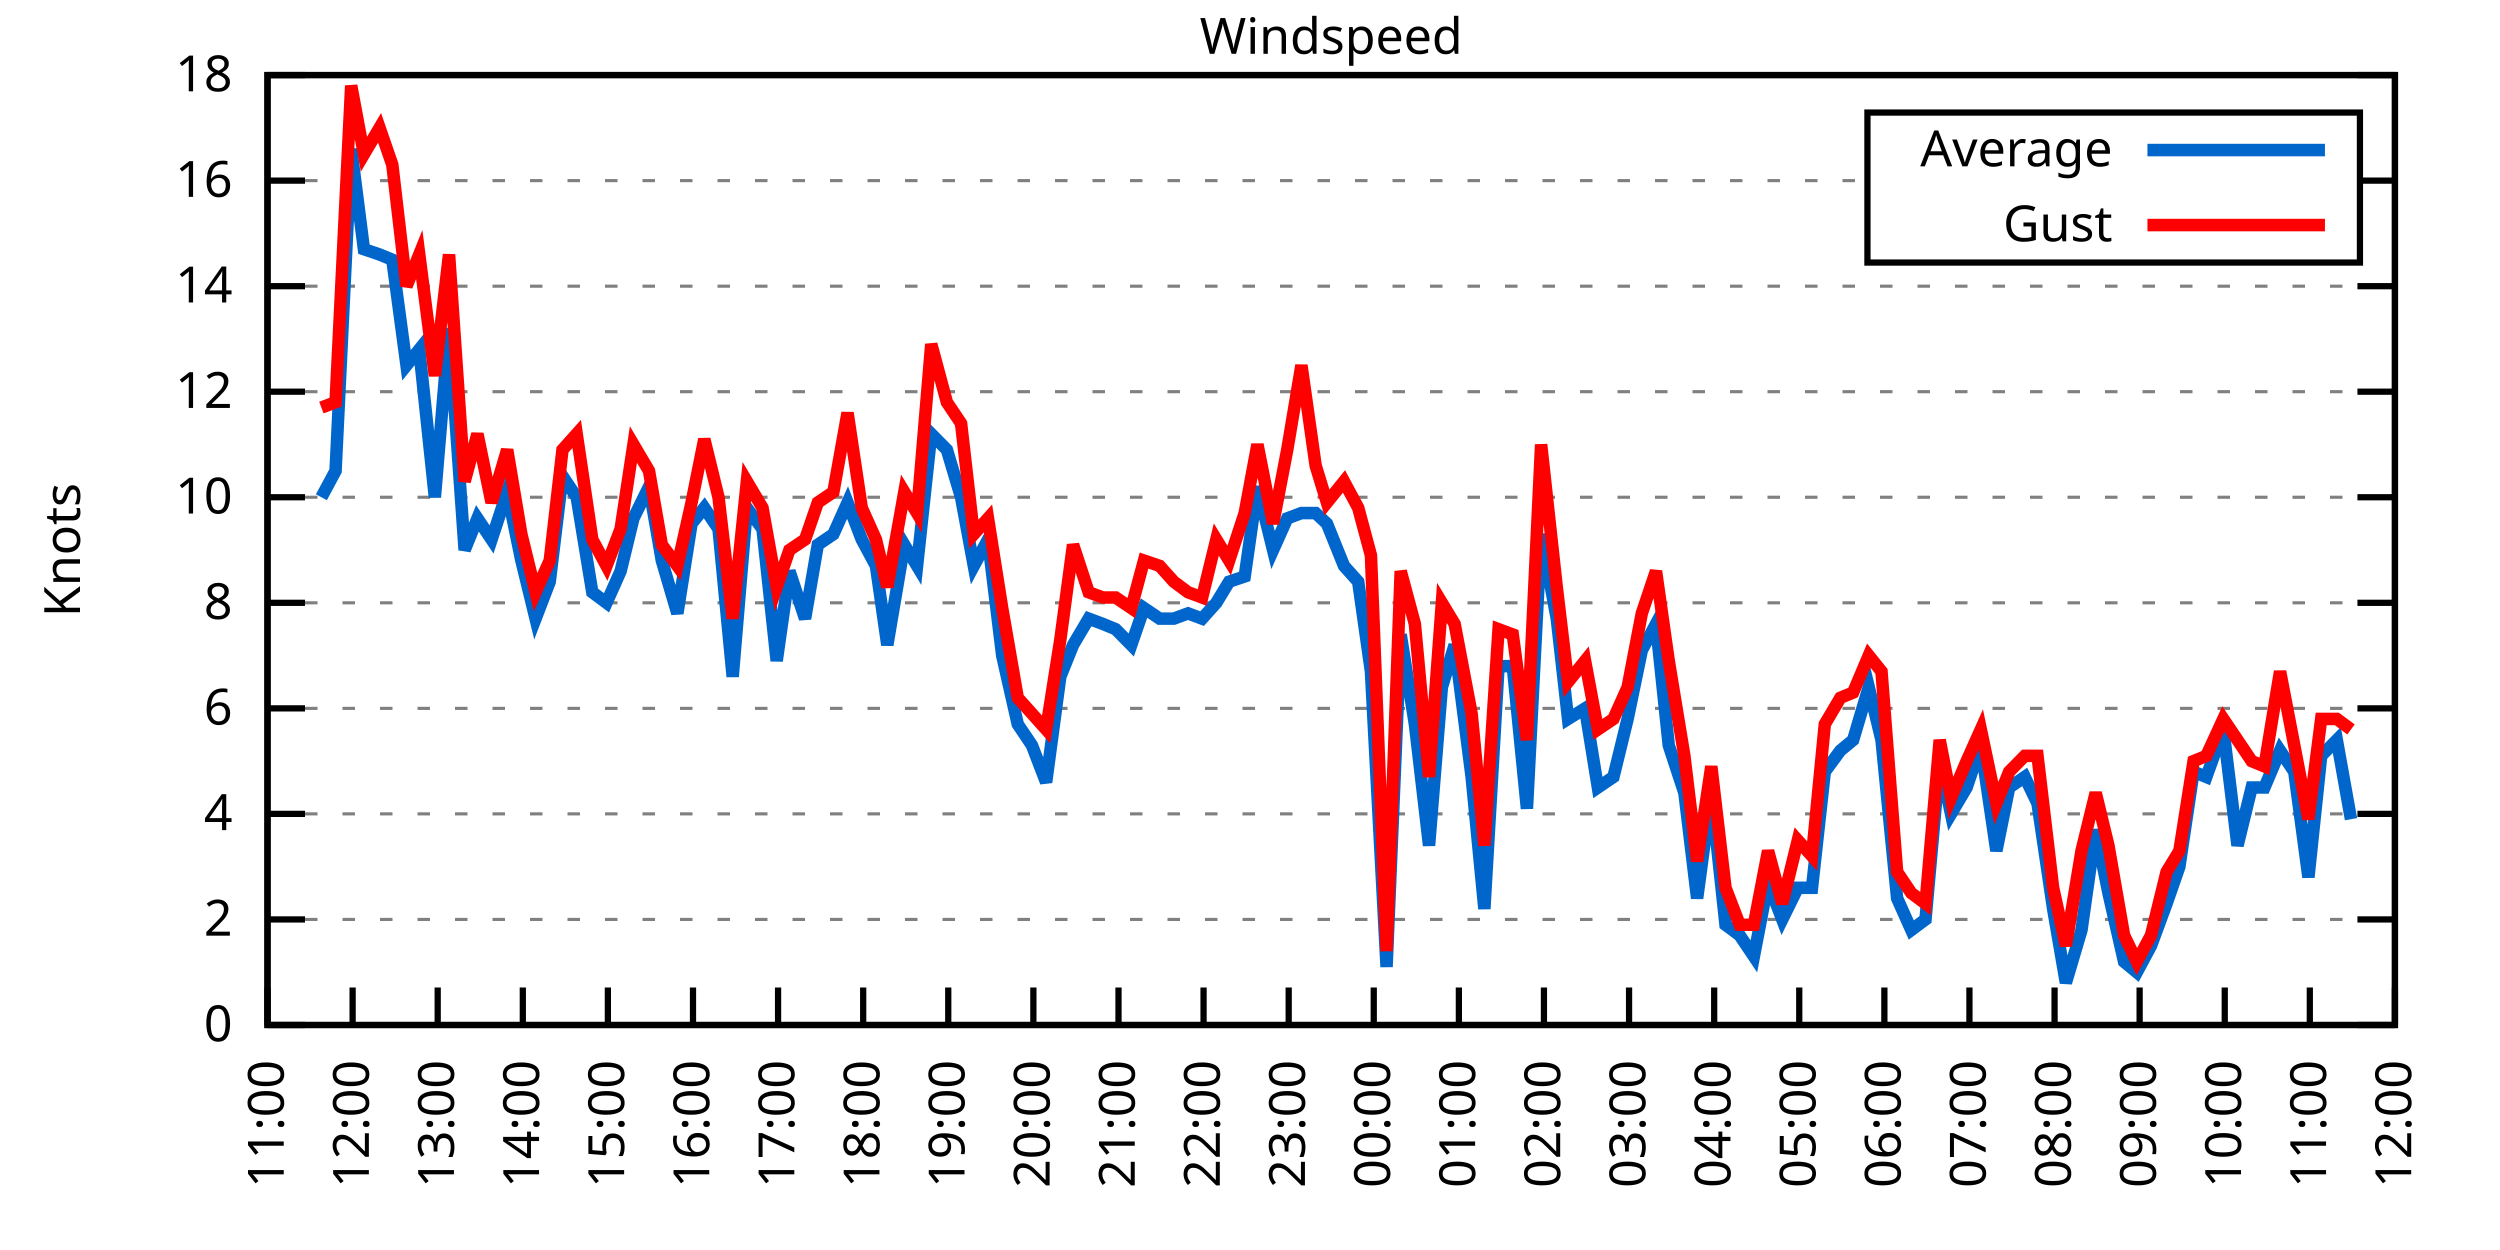
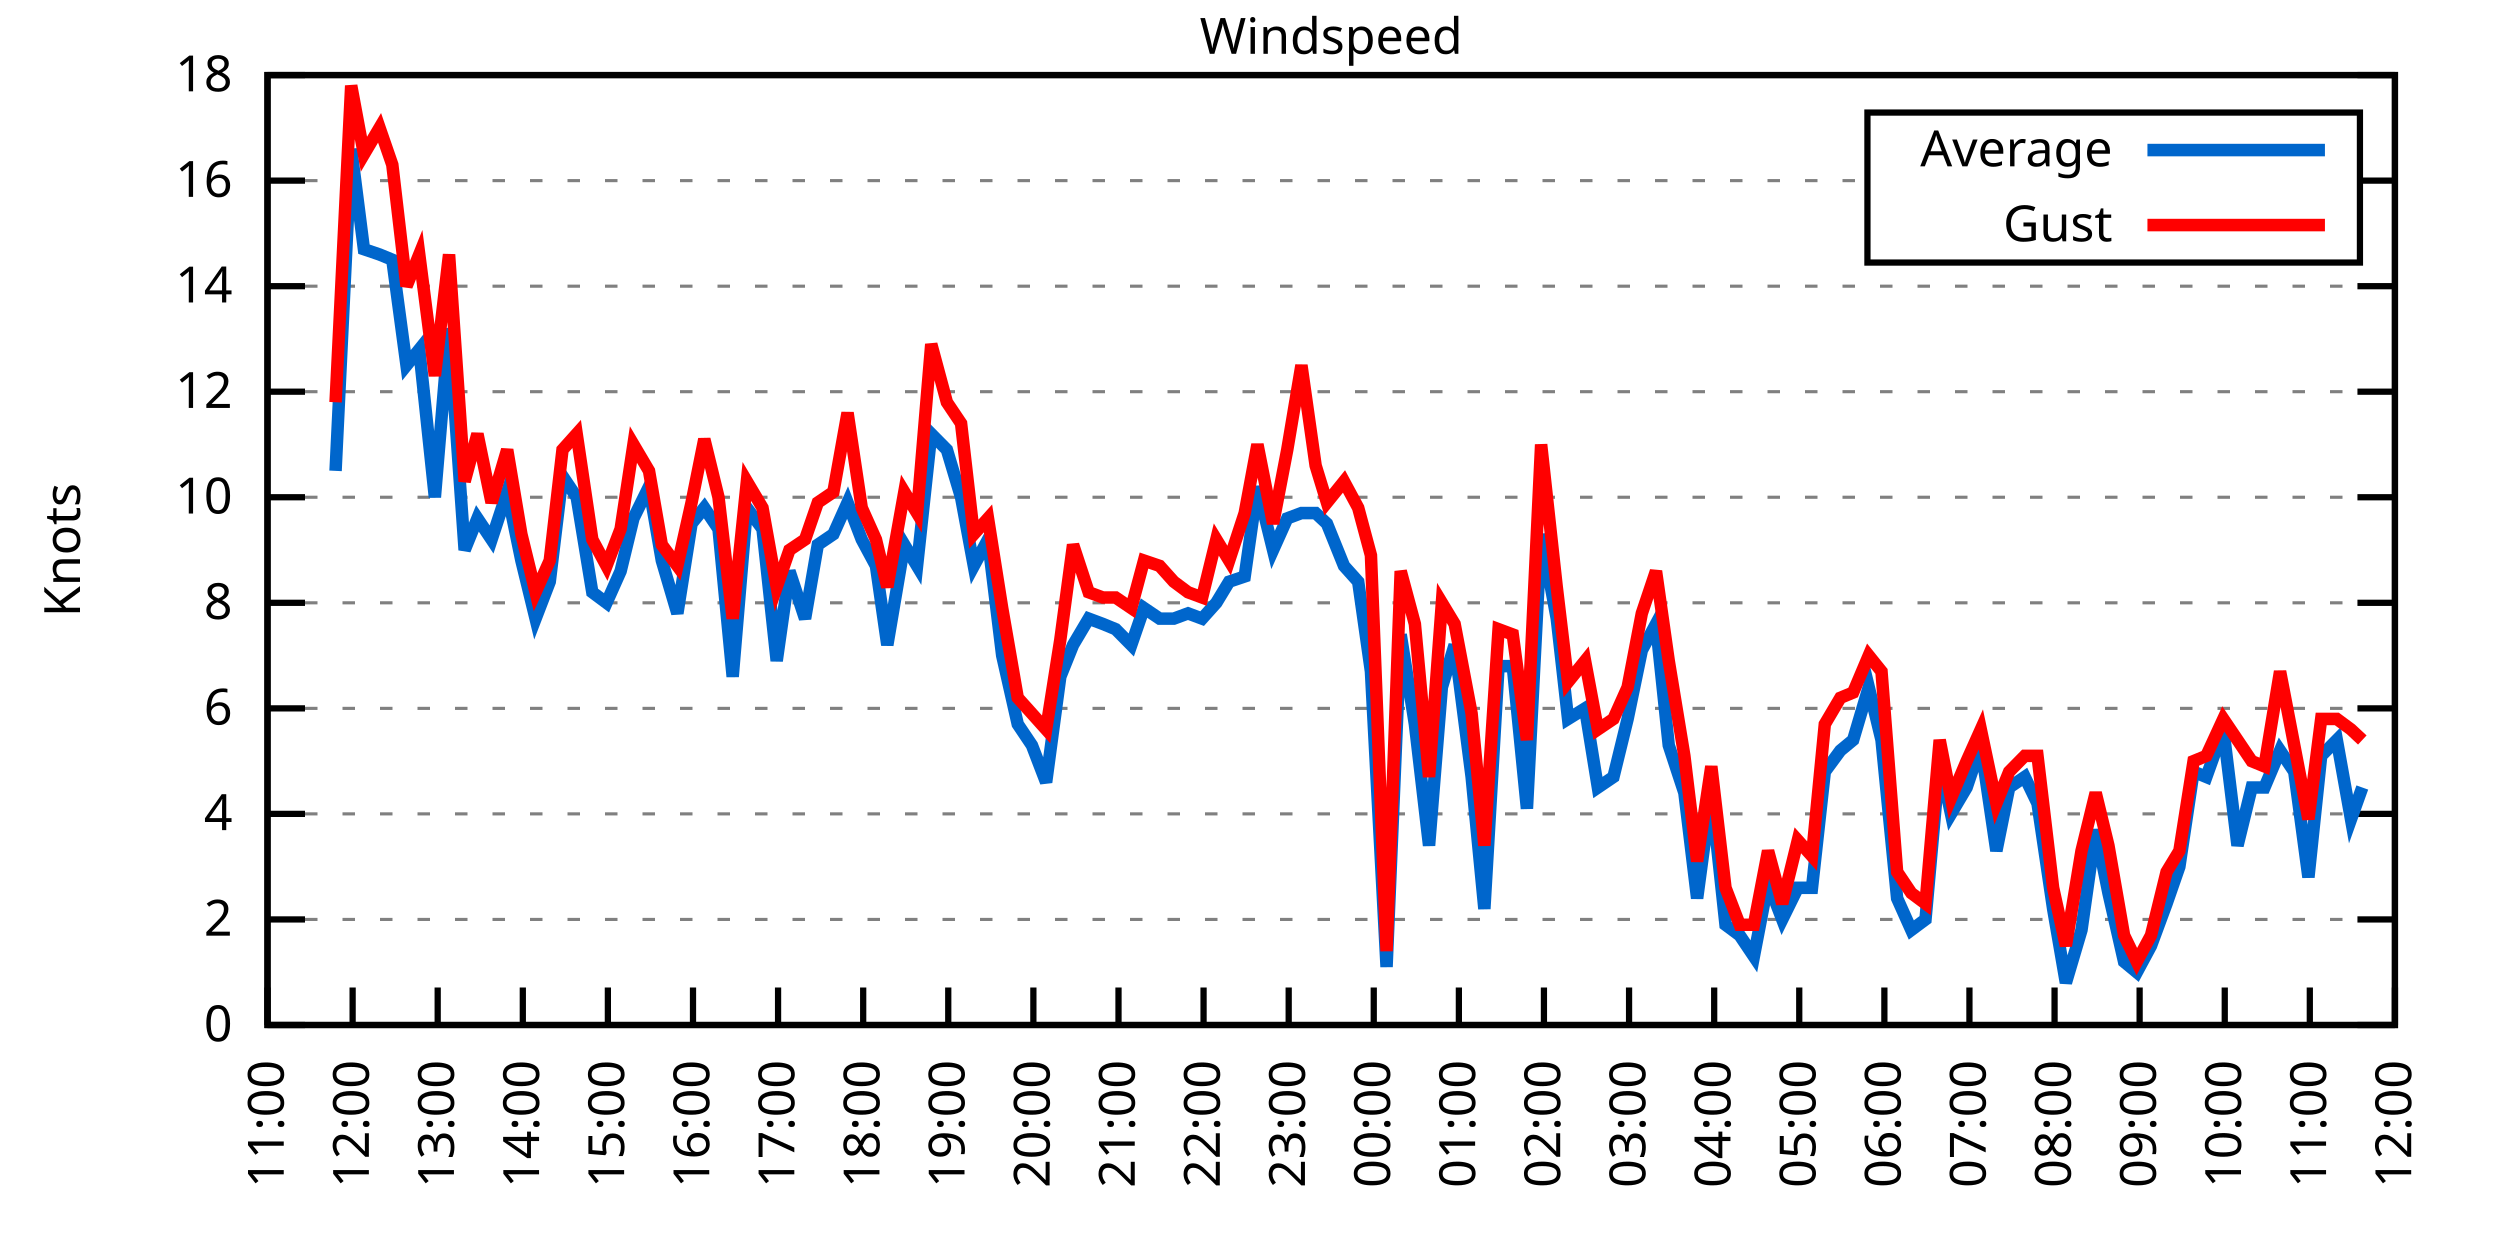
<svg xmlns="http://www.w3.org/2000/svg" xmlns:xlink="http://www.w3.org/1999/xlink" width="400" height="200" viewBox="0 0 400 200">
  <g id="gnuplot_canvas">
    <rect x="0" y="0" width="400" height="200" fill="none" />
    <defs>
      <circle id="gpDot" r="0.5" stroke-width="0.5" stroke="currentColor" />
      <path id="gpPt0" stroke-width="0.333" stroke="currentColor" d="M-1,0 h2 M0,-1 v2" />
      <path id="gpPt1" stroke-width="0.333" stroke="currentColor" d="M-1,-1 L1,1 M1,-1 L-1,1" />
      <path id="gpPt2" stroke-width="0.333" stroke="currentColor" d="M-1,0 L1,0 M0,-1 L0,1 M-1,-1 L1,1 M-1,1 L1,-1" />
      <rect id="gpPt3" stroke-width="0.333" stroke="currentColor" x="-1" y="-1" width="2" height="2" />
      <rect id="gpPt4" stroke-width="0.333" stroke="currentColor" fill="currentColor" x="-1" y="-1" width="2" height="2" />
      <circle id="gpPt5" stroke-width="0.333" stroke="currentColor" cx="0" cy="0" r="1" />
      <use xlink:href="#gpPt5" id="gpPt6" fill="currentColor" stroke="none" />
      <path id="gpPt7" stroke-width="0.333" stroke="currentColor" d="M0,-1.33 L-1.33,0.67 L1.33,0.67 z" />
      <use xlink:href="#gpPt7" id="gpPt8" fill="currentColor" stroke="none" />
      <use xlink:href="#gpPt7" id="gpPt9" stroke="currentColor" transform="rotate(180)" />
      <use xlink:href="#gpPt9" id="gpPt10" fill="currentColor" stroke="none" />
      <use xlink:href="#gpPt3" id="gpPt11" stroke="currentColor" transform="rotate(45)" />
      <use xlink:href="#gpPt11" id="gpPt12" fill="currentColor" stroke="none" />
      <path id="gpPt13" stroke-width="0.333" stroke="currentColor" d="M0,1.330 L1.265,0.411 L0.782,-1.067 L-0.782,-1.076 L-1.265,0.411 z" />
      <use xlink:href="#gpPt13" id="gpPt14" fill="currentColor" stroke="none" />
      <filter id="textbox" filterUnits="objectBoundingBox" x="0" y="0" height="1" width="1">
        <feFlood flood-color="white" flood-opacity="1" result="bgnd" />
        <feComposite in="SourceGraphic" in2="bgnd" operator="atop" />
      </filter>
      <filter id="greybox" filterUnits="objectBoundingBox" x="0" y="0" height="1" width="1">
        <feFlood flood-color="lightgrey" flood-opacity="1" result="grey" />
        <feComposite in="SourceGraphic" in2="grey" operator="atop" />
      </filter>
    </defs>
    <g fill="none" color="white" stroke="currentColor" stroke-width="1.00" stroke-linecap="butt" stroke-linejoin="miter">
</g>
    <g fill="none" color="black" stroke="currentColor" stroke-width="1.00" stroke-linecap="butt" stroke-linejoin="miter">
      <g stroke="none" shape-rendering="crispEdges">
        <polygon fill="rgb(255, 255, 255)" points="42.80,164.00 383.18,164.00 383.18,12.02 42.80,12.02 " />
      </g>
    </g>
    <g fill="none" color="black" stroke="currentColor" stroke-width="1.00" stroke-linecap="butt" stroke-linejoin="miter">
</g>
    <g fill="none" color="black" stroke="black" stroke-width="0.50" stroke-linecap="butt" stroke-linejoin="miter">
</g>
    <g fill="none" color="gray" stroke="currentColor" stroke-width="0.50" stroke-linecap="butt" stroke-linejoin="miter">
      <path stroke="gray" stroke-dasharray="2,4" class="gridline" d="M42.80,164.00 L383.19,164.00  " />
    </g>
    <g fill="none" color="gray" stroke="gray" stroke-width="1.00" stroke-linecap="butt" stroke-linejoin="miter">
</g>
    <g fill="none" color="black" stroke="currentColor" stroke-width="1.00" stroke-linecap="butt" stroke-linejoin="miter">
      <path stroke="black" d="M42.80,164.00 L48.80,164.00 M383.19,164.00 L377.19,164.00  " />
      <g transform="translate(37.20,166.60)" stroke="none" fill="black" font-family="Sans" font-size="8.00" text-anchor="end">
        <text>
          <tspan font-family="Sans"> 0</tspan>
        </text>
      </g>
    </g>
    <g fill="none" color="black" stroke="currentColor" stroke-width="1.00" stroke-linecap="butt" stroke-linejoin="miter">
</g>
    <g fill="none" color="black" stroke="black" stroke-width="0.50" stroke-linecap="butt" stroke-linejoin="miter">
</g>
    <g fill="none" color="gray" stroke="currentColor" stroke-width="0.50" stroke-linecap="butt" stroke-linejoin="miter">
      <path stroke="gray" stroke-dasharray="2,4" class="gridline" d="M42.80,147.11 L383.19,147.11  " />
    </g>
    <g fill="none" color="gray" stroke="gray" stroke-width="1.00" stroke-linecap="butt" stroke-linejoin="miter">
</g>
    <g fill="none" color="black" stroke="currentColor" stroke-width="1.00" stroke-linecap="butt" stroke-linejoin="miter">
      <path stroke="black" d="M42.80,147.11 L48.80,147.11 M383.19,147.11 L377.19,147.11  " />
      <g transform="translate(37.20,149.71)" stroke="none" fill="black" font-family="Sans" font-size="8.00" text-anchor="end">
        <text>
          <tspan font-family="Sans"> 2</tspan>
        </text>
      </g>
    </g>
    <g fill="none" color="black" stroke="currentColor" stroke-width="1.00" stroke-linecap="butt" stroke-linejoin="miter">
</g>
    <g fill="none" color="black" stroke="black" stroke-width="0.50" stroke-linecap="butt" stroke-linejoin="miter">
</g>
    <g fill="none" color="gray" stroke="currentColor" stroke-width="0.50" stroke-linecap="butt" stroke-linejoin="miter">
      <path stroke="gray" stroke-dasharray="2,4" class="gridline" d="M42.80,130.22 L383.19,130.22  " />
    </g>
    <g fill="none" color="gray" stroke="gray" stroke-width="1.00" stroke-linecap="butt" stroke-linejoin="miter">
</g>
    <g fill="none" color="black" stroke="currentColor" stroke-width="1.00" stroke-linecap="butt" stroke-linejoin="miter">
      <path stroke="black" d="M42.80,130.22 L48.80,130.22 M383.19,130.22 L377.19,130.22  " />
      <g transform="translate(37.20,132.82)" stroke="none" fill="black" font-family="Sans" font-size="8.00" text-anchor="end">
        <text>
          <tspan font-family="Sans"> 4</tspan>
        </text>
      </g>
    </g>
    <g fill="none" color="black" stroke="currentColor" stroke-width="1.00" stroke-linecap="butt" stroke-linejoin="miter">
</g>
    <g fill="none" color="black" stroke="black" stroke-width="0.50" stroke-linecap="butt" stroke-linejoin="miter">
</g>
    <g fill="none" color="gray" stroke="currentColor" stroke-width="0.50" stroke-linecap="butt" stroke-linejoin="miter">
      <path stroke="gray" stroke-dasharray="2,4" class="gridline" d="M42.80,113.34 L383.19,113.34  " />
    </g>
    <g fill="none" color="gray" stroke="gray" stroke-width="1.00" stroke-linecap="butt" stroke-linejoin="miter">
</g>
    <g fill="none" color="black" stroke="currentColor" stroke-width="1.00" stroke-linecap="butt" stroke-linejoin="miter">
      <path stroke="black" d="M42.80,113.34 L48.80,113.34 M383.19,113.34 L377.19,113.34  " />
      <g transform="translate(37.20,115.94)" stroke="none" fill="black" font-family="Sans" font-size="8.00" text-anchor="end">
        <text>
          <tspan font-family="Sans"> 6</tspan>
        </text>
      </g>
    </g>
    <g fill="none" color="black" stroke="currentColor" stroke-width="1.00" stroke-linecap="butt" stroke-linejoin="miter">
</g>
    <g fill="none" color="black" stroke="black" stroke-width="0.50" stroke-linecap="butt" stroke-linejoin="miter">
</g>
    <g fill="none" color="gray" stroke="currentColor" stroke-width="0.50" stroke-linecap="butt" stroke-linejoin="miter">
      <path stroke="gray" stroke-dasharray="2,4" class="gridline" d="M42.80,96.45 L383.19,96.45  " />
    </g>
    <g fill="none" color="gray" stroke="gray" stroke-width="1.00" stroke-linecap="butt" stroke-linejoin="miter">
</g>
    <g fill="none" color="black" stroke="currentColor" stroke-width="1.00" stroke-linecap="butt" stroke-linejoin="miter">
      <path stroke="black" d="M42.80,96.45 L48.80,96.45 M383.19,96.45 L377.19,96.45  " />
      <g transform="translate(37.20,99.05)" stroke="none" fill="black" font-family="Sans" font-size="8.00" text-anchor="end">
        <text>
          <tspan font-family="Sans"> 8</tspan>
        </text>
      </g>
    </g>
    <g fill="none" color="black" stroke="currentColor" stroke-width="1.00" stroke-linecap="butt" stroke-linejoin="miter">
</g>
    <g fill="none" color="black" stroke="black" stroke-width="0.50" stroke-linecap="butt" stroke-linejoin="miter">
</g>
    <g fill="none" color="gray" stroke="currentColor" stroke-width="0.50" stroke-linecap="butt" stroke-linejoin="miter">
      <path stroke="gray" stroke-dasharray="2,4" class="gridline" d="M42.80,79.56 L383.19,79.56  " />
    </g>
    <g fill="none" color="gray" stroke="gray" stroke-width="1.00" stroke-linecap="butt" stroke-linejoin="miter">
</g>
    <g fill="none" color="black" stroke="currentColor" stroke-width="1.00" stroke-linecap="butt" stroke-linejoin="miter">
      <path stroke="black" d="M42.80,79.56 L48.80,79.56 M383.19,79.56 L377.19,79.56  " />
      <g transform="translate(37.20,82.16)" stroke="none" fill="black" font-family="Sans" font-size="8.00" text-anchor="end">
        <text>
          <tspan font-family="Sans"> 10</tspan>
        </text>
      </g>
    </g>
    <g fill="none" color="black" stroke="currentColor" stroke-width="1.00" stroke-linecap="butt" stroke-linejoin="miter">
</g>
    <g fill="none" color="black" stroke="black" stroke-width="0.50" stroke-linecap="butt" stroke-linejoin="miter">
</g>
    <g fill="none" color="gray" stroke="currentColor" stroke-width="0.50" stroke-linecap="butt" stroke-linejoin="miter">
      <path stroke="gray" stroke-dasharray="2,4" class="gridline" d="M42.80,62.67 L383.19,62.67  " />
    </g>
    <g fill="none" color="gray" stroke="gray" stroke-width="1.00" stroke-linecap="butt" stroke-linejoin="miter">
</g>
    <g fill="none" color="black" stroke="currentColor" stroke-width="1.00" stroke-linecap="butt" stroke-linejoin="miter">
      <path stroke="black" d="M42.80,62.67 L48.80,62.67 M383.19,62.67 L377.19,62.67  " />
      <g transform="translate(37.20,65.27)" stroke="none" fill="black" font-family="Sans" font-size="8.00" text-anchor="end">
        <text>
          <tspan font-family="Sans"> 12</tspan>
        </text>
      </g>
    </g>
    <g fill="none" color="black" stroke="currentColor" stroke-width="1.00" stroke-linecap="butt" stroke-linejoin="miter">
</g>
    <g fill="none" color="black" stroke="black" stroke-width="0.50" stroke-linecap="butt" stroke-linejoin="miter">
</g>
    <g fill="none" color="gray" stroke="currentColor" stroke-width="0.50" stroke-linecap="butt" stroke-linejoin="miter">
      <path stroke="gray" stroke-dasharray="2,4" class="gridline" d="M42.80,45.79 L383.19,45.79  " />
    </g>
    <g fill="none" color="gray" stroke="gray" stroke-width="1.00" stroke-linecap="butt" stroke-linejoin="miter">
</g>
    <g fill="none" color="black" stroke="currentColor" stroke-width="1.00" stroke-linecap="butt" stroke-linejoin="miter">
      <path stroke="black" d="M42.80,45.79 L48.80,45.79 M383.19,45.79 L377.19,45.79  " />
      <g transform="translate(37.20,48.39)" stroke="none" fill="black" font-family="Sans" font-size="8.00" text-anchor="end">
        <text>
          <tspan font-family="Sans"> 14</tspan>
        </text>
      </g>
    </g>
    <g fill="none" color="black" stroke="currentColor" stroke-width="1.00" stroke-linecap="butt" stroke-linejoin="miter">
</g>
    <g fill="none" color="black" stroke="black" stroke-width="0.50" stroke-linecap="butt" stroke-linejoin="miter">
</g>
    <g fill="none" color="gray" stroke="currentColor" stroke-width="0.50" stroke-linecap="butt" stroke-linejoin="miter">
      <path stroke="gray" stroke-dasharray="2,4" class="gridline" d="M42.80,28.90 L298.79,28.90 M377.59,28.90 L383.19,28.90  " />
    </g>
    <g fill="none" color="gray" stroke="gray" stroke-width="1.00" stroke-linecap="butt" stroke-linejoin="miter">
</g>
    <g fill="none" color="black" stroke="currentColor" stroke-width="1.00" stroke-linecap="butt" stroke-linejoin="miter">
      <path stroke="black" d="M42.80,28.90 L48.80,28.90 M383.19,28.90 L377.19,28.90  " />
      <g transform="translate(37.20,31.50)" stroke="none" fill="black" font-family="Sans" font-size="8.00" text-anchor="end">
        <text>
          <tspan font-family="Sans"> 16</tspan>
        </text>
      </g>
    </g>
    <g fill="none" color="black" stroke="currentColor" stroke-width="1.00" stroke-linecap="butt" stroke-linejoin="miter">
</g>
    <g fill="none" color="black" stroke="black" stroke-width="0.50" stroke-linecap="butt" stroke-linejoin="miter">
</g>
    <g fill="none" color="gray" stroke="currentColor" stroke-width="0.50" stroke-linecap="butt" stroke-linejoin="miter">
      <path stroke="gray" stroke-dasharray="2,4" class="gridline" d="M42.80,12.01 L383.19,12.01  " />
    </g>
    <g fill="none" color="gray" stroke="gray" stroke-width="1.00" stroke-linecap="butt" stroke-linejoin="miter">
</g>
    <g fill="none" color="black" stroke="currentColor" stroke-width="1.00" stroke-linecap="butt" stroke-linejoin="miter">
      <path stroke="black" d="M42.80,12.01 L48.80,12.01 M383.19,12.01 L377.19,12.01  " />
      <g transform="translate(37.20,14.61)" stroke="none" fill="black" font-family="Sans" font-size="8.00" text-anchor="end">
        <text>
          <tspan font-family="Sans"> 18</tspan>
        </text>
      </g>
    </g>
    <g fill="none" color="black" stroke="currentColor" stroke-width="1.00" stroke-linecap="butt" stroke-linejoin="miter">
      <path stroke="black" d="M42.80,164.00 L42.80,158.00  " />
      <g transform="translate(45.40,169.60) rotate(270.00)" stroke="none" fill="black" font-family="Sans" font-size="8.00" text-anchor="end">
        <text>
          <tspan font-family="Sans">11:00</tspan>
        </text>
      </g>
    </g>
    <g fill="none" color="black" stroke="currentColor" stroke-width="1.00" stroke-linecap="butt" stroke-linejoin="miter">
      <path stroke="black" d="M56.42,164.00 L56.42,158.00  " />
      <g transform="translate(59.02,169.60) rotate(270.00)" stroke="none" fill="black" font-family="Sans" font-size="8.00" text-anchor="end">
        <text>
          <tspan font-family="Sans">12:00</tspan>
        </text>
      </g>
    </g>
    <g fill="none" color="black" stroke="currentColor" stroke-width="1.00" stroke-linecap="butt" stroke-linejoin="miter">
      <path stroke="black" d="M70.03,164.00 L70.03,158.00  " />
      <g transform="translate(72.63,169.60) rotate(270.00)" stroke="none" fill="black" font-family="Sans" font-size="8.00" text-anchor="end">
        <text>
          <tspan font-family="Sans">13:00</tspan>
        </text>
      </g>
    </g>
    <g fill="none" color="black" stroke="currentColor" stroke-width="1.00" stroke-linecap="butt" stroke-linejoin="miter">
      <path stroke="black" d="M83.65,164.00 L83.65,158.00  " />
      <g transform="translate(86.25,169.60) rotate(270.00)" stroke="none" fill="black" font-family="Sans" font-size="8.00" text-anchor="end">
        <text>
          <tspan font-family="Sans">14:00</tspan>
        </text>
      </g>
    </g>
    <g fill="none" color="black" stroke="currentColor" stroke-width="1.00" stroke-linecap="butt" stroke-linejoin="miter">
      <path stroke="black" d="M97.26,164.00 L97.26,158.00  " />
      <g transform="translate(99.86,169.60) rotate(270.00)" stroke="none" fill="black" font-family="Sans" font-size="8.00" text-anchor="end">
        <text>
          <tspan font-family="Sans">15:00</tspan>
        </text>
      </g>
    </g>
    <g fill="none" color="black" stroke="currentColor" stroke-width="1.00" stroke-linecap="butt" stroke-linejoin="miter">
      <path stroke="black" d="M110.88,164.00 L110.88,158.00  " />
      <g transform="translate(113.48,169.60) rotate(270.00)" stroke="none" fill="black" font-family="Sans" font-size="8.00" text-anchor="end">
        <text>
          <tspan font-family="Sans">16:00</tspan>
        </text>
      </g>
    </g>
    <g fill="none" color="black" stroke="currentColor" stroke-width="1.00" stroke-linecap="butt" stroke-linejoin="miter">
      <path stroke="black" d="M124.49,164.00 L124.49,158.00  " />
      <g transform="translate(127.09,169.60) rotate(270.00)" stroke="none" fill="black" font-family="Sans" font-size="8.00" text-anchor="end">
        <text>
          <tspan font-family="Sans">17:00</tspan>
        </text>
      </g>
    </g>
    <g fill="none" color="black" stroke="currentColor" stroke-width="1.00" stroke-linecap="butt" stroke-linejoin="miter">
      <path stroke="black" d="M138.11,164.00 L138.11,158.00  " />
      <g transform="translate(140.71,169.60) rotate(270.00)" stroke="none" fill="black" font-family="Sans" font-size="8.00" text-anchor="end">
        <text>
          <tspan font-family="Sans">18:00</tspan>
        </text>
      </g>
    </g>
    <g fill="none" color="black" stroke="currentColor" stroke-width="1.00" stroke-linecap="butt" stroke-linejoin="miter">
      <path stroke="black" d="M151.72,164.00 L151.72,158.00  " />
      <g transform="translate(154.32,169.60) rotate(270.00)" stroke="none" fill="black" font-family="Sans" font-size="8.00" text-anchor="end">
        <text>
          <tspan font-family="Sans">19:00</tspan>
        </text>
      </g>
    </g>
    <g fill="none" color="black" stroke="currentColor" stroke-width="1.00" stroke-linecap="butt" stroke-linejoin="miter">
      <path stroke="black" d="M165.34,164.00 L165.34,158.00  " />
      <g transform="translate(167.94,169.60) rotate(270.00)" stroke="none" fill="black" font-family="Sans" font-size="8.00" text-anchor="end">
        <text>
          <tspan font-family="Sans">20:00</tspan>
        </text>
      </g>
    </g>
    <g fill="none" color="black" stroke="currentColor" stroke-width="1.00" stroke-linecap="butt" stroke-linejoin="miter">
      <path stroke="black" d="M178.96,164.00 L178.96,158.00  " />
      <g transform="translate(181.56,169.60) rotate(270.00)" stroke="none" fill="black" font-family="Sans" font-size="8.00" text-anchor="end">
        <text>
          <tspan font-family="Sans">21:00</tspan>
        </text>
      </g>
    </g>
    <g fill="none" color="black" stroke="currentColor" stroke-width="1.00" stroke-linecap="butt" stroke-linejoin="miter">
      <path stroke="black" d="M192.57,164.00 L192.57,158.00  " />
      <g transform="translate(195.17,169.60) rotate(270.00)" stroke="none" fill="black" font-family="Sans" font-size="8.00" text-anchor="end">
        <text>
          <tspan font-family="Sans">22:00</tspan>
        </text>
      </g>
    </g>
    <g fill="none" color="black" stroke="currentColor" stroke-width="1.00" stroke-linecap="butt" stroke-linejoin="miter">
      <path stroke="black" d="M206.19,164.00 L206.19,158.00  " />
      <g transform="translate(208.79,169.60) rotate(270.00)" stroke="none" fill="black" font-family="Sans" font-size="8.00" text-anchor="end">
        <text>
          <tspan font-family="Sans">23:00</tspan>
        </text>
      </g>
    </g>
    <g fill="none" color="black" stroke="currentColor" stroke-width="1.00" stroke-linecap="butt" stroke-linejoin="miter">
      <path stroke="black" d="M219.80,164.00 L219.80,158.00  " />
      <g transform="translate(222.40,169.60) rotate(270.00)" stroke="none" fill="black" font-family="Sans" font-size="8.00" text-anchor="end">
        <text>
          <tspan font-family="Sans">00:00</tspan>
        </text>
      </g>
    </g>
    <g fill="none" color="black" stroke="currentColor" stroke-width="1.00" stroke-linecap="butt" stroke-linejoin="miter">
      <path stroke="black" d="M233.42,164.00 L233.42,158.00  " />
      <g transform="translate(236.02,169.60) rotate(270.00)" stroke="none" fill="black" font-family="Sans" font-size="8.00" text-anchor="end">
        <text>
          <tspan font-family="Sans">01:00</tspan>
        </text>
      </g>
    </g>
    <g fill="none" color="black" stroke="currentColor" stroke-width="1.00" stroke-linecap="butt" stroke-linejoin="miter">
      <path stroke="black" d="M247.03,164.00 L247.03,158.00  " />
      <g transform="translate(249.63,169.60) rotate(270.00)" stroke="none" fill="black" font-family="Sans" font-size="8.00" text-anchor="end">
        <text>
          <tspan font-family="Sans">02:00</tspan>
        </text>
      </g>
    </g>
    <g fill="none" color="black" stroke="currentColor" stroke-width="1.00" stroke-linecap="butt" stroke-linejoin="miter">
      <path stroke="black" d="M260.65,164.00 L260.65,158.00  " />
      <g transform="translate(263.25,169.60) rotate(270.00)" stroke="none" fill="black" font-family="Sans" font-size="8.00" text-anchor="end">
        <text>
          <tspan font-family="Sans">03:00</tspan>
        </text>
      </g>
    </g>
    <g fill="none" color="black" stroke="currentColor" stroke-width="1.00" stroke-linecap="butt" stroke-linejoin="miter">
      <path stroke="black" d="M274.27,164.00 L274.27,158.00  " />
      <g transform="translate(276.87,169.60) rotate(270.00)" stroke="none" fill="black" font-family="Sans" font-size="8.00" text-anchor="end">
        <text>
          <tspan font-family="Sans">04:00</tspan>
        </text>
      </g>
    </g>
    <g fill="none" color="black" stroke="currentColor" stroke-width="1.00" stroke-linecap="butt" stroke-linejoin="miter">
      <path stroke="black" d="M287.88,164.00 L287.88,158.00  " />
      <g transform="translate(290.48,169.60) rotate(270.00)" stroke="none" fill="black" font-family="Sans" font-size="8.00" text-anchor="end">
        <text>
          <tspan font-family="Sans">05:00</tspan>
        </text>
      </g>
    </g>
    <g fill="none" color="black" stroke="currentColor" stroke-width="1.00" stroke-linecap="butt" stroke-linejoin="miter">
      <path stroke="black" d="M301.50,164.00 L301.50,158.00  " />
      <g transform="translate(304.10,169.60) rotate(270.00)" stroke="none" fill="black" font-family="Sans" font-size="8.00" text-anchor="end">
        <text>
          <tspan font-family="Sans">06:00</tspan>
        </text>
      </g>
    </g>
    <g fill="none" color="black" stroke="currentColor" stroke-width="1.00" stroke-linecap="butt" stroke-linejoin="miter">
      <path stroke="black" d="M315.11,164.00 L315.11,158.00  " />
      <g transform="translate(317.71,169.60) rotate(270.00)" stroke="none" fill="black" font-family="Sans" font-size="8.00" text-anchor="end">
        <text>
          <tspan font-family="Sans">07:00</tspan>
        </text>
      </g>
    </g>
    <g fill="none" color="black" stroke="currentColor" stroke-width="1.00" stroke-linecap="butt" stroke-linejoin="miter">
      <path stroke="black" d="M328.73,164.00 L328.73,158.00  " />
      <g transform="translate(331.33,169.60) rotate(270.00)" stroke="none" fill="black" font-family="Sans" font-size="8.00" text-anchor="end">
        <text>
          <tspan font-family="Sans">08:00</tspan>
        </text>
      </g>
    </g>
    <g fill="none" color="black" stroke="currentColor" stroke-width="1.00" stroke-linecap="butt" stroke-linejoin="miter">
      <path stroke="black" d="M342.34,164.00 L342.34,158.00  " />
      <g transform="translate(344.94,169.60) rotate(270.00)" stroke="none" fill="black" font-family="Sans" font-size="8.00" text-anchor="end">
        <text>
          <tspan font-family="Sans">09:00</tspan>
        </text>
      </g>
    </g>
    <g fill="none" color="black" stroke="currentColor" stroke-width="1.00" stroke-linecap="butt" stroke-linejoin="miter">
      <path stroke="black" d="M355.96,164.00 L355.96,158.00  " />
      <g transform="translate(358.56,169.60) rotate(270.00)" stroke="none" fill="black" font-family="Sans" font-size="8.00" text-anchor="end">
        <text>
          <tspan font-family="Sans">10:00</tspan>
        </text>
      </g>
    </g>
    <g fill="none" color="black" stroke="currentColor" stroke-width="1.00" stroke-linecap="butt" stroke-linejoin="miter">
      <path stroke="black" d="M369.57,164.00 L369.57,158.00  " />
      <g transform="translate(372.17,169.60) rotate(270.00)" stroke="none" fill="black" font-family="Sans" font-size="8.00" text-anchor="end">
        <text>
          <tspan font-family="Sans">11:00</tspan>
        </text>
      </g>
    </g>
    <g fill="none" color="black" stroke="currentColor" stroke-width="1.00" stroke-linecap="butt" stroke-linejoin="miter">
      <path stroke="black" d="M383.19,164.00 L383.19,158.00  " />
      <g transform="translate(385.79,169.60) rotate(270.00)" stroke="none" fill="black" font-family="Sans" font-size="8.00" text-anchor="end">
        <text>
          <tspan font-family="Sans">12:00</tspan>
        </text>
      </g>
    </g>
    <g fill="none" color="black" stroke="currentColor" stroke-width="1.00" stroke-linecap="butt" stroke-linejoin="miter">
</g>
    <g fill="none" color="black" stroke="currentColor" stroke-width="1.00" stroke-linecap="butt" stroke-linejoin="miter">
      <path stroke="black" d="M42.80,12.01 L42.80,164.00 L383.19,164.00 L383.19,12.01 L42.80,12.01 Z  " />
    </g>
    <g fill="none" color="black" stroke="currentColor" stroke-width="1.00" stroke-linecap="butt" stroke-linejoin="miter">
</g>
    <g fill="none" color="black" stroke="currentColor" stroke-width="1.00" stroke-linecap="butt" stroke-linejoin="miter">
      <path stroke="black" d="M298.79,42.01 L298.79,18.01 L377.59,18.01 L377.59,42.01 L298.79,42.01 Z  " />
    </g>
    <g id="Windspeed_plot_1">
      <g fill="none" color="white" stroke="black" stroke-width="2.00" stroke-linecap="butt" stroke-linejoin="miter">
</g>
      <g fill="none" color="black" stroke="currentColor" stroke-width="2.00" stroke-linecap="butt" stroke-linejoin="miter">
        <g transform="translate(337.99,26.61)" stroke="none" fill="black" font-family="Sans" font-size="8.00" text-anchor="end">
          <text>
            <tspan font-family="Sans">Average</tspan>
          </text>
        </g>
      </g>
      <g fill="none" color="black" stroke="currentColor" stroke-width="2.00" stroke-linecap="butt" stroke-linejoin="miter">
-         <path stroke="rgb(  0, 102, 204)" d="M343.59,24.01 L371.99,24.01 M51.42,79.56 L53.69,75.34 L56.19,23.83 L58.23,39.87 L60.73,40.72 L62.77,41.56   L65.04,58.45 L67.08,55.92 L69.58,79.56 L71.85,52.54 L74.34,88.00 L76.39,82.94 L78.65,86.32 L81.15,78.72   L83.42,89.69 L85.69,98.98 L87.96,93.07 L90.00,76.18 L92.27,79.56 L94.77,94.76 L97.04,96.45 L99.30,91.38   L101.35,82.94 L103.84,77.87 L105.89,89.69 L108.38,98.14 L110.65,83.78 L112.69,81.25 L114.96,84.63 L117.23,108.27   L119.50,81.25 L122.00,84.63 L124.27,105.74 L126.31,91.38 L128.81,98.98 L130.85,87.16 L133.34,85.47 L135.61,80.41   L137.88,86.32 L140.15,90.54 L141.97,103.20 L144.69,87.16 L146.73,90.54 L149.00,69.43 L151.50,71.96 L153.77,79.56   L155.81,90.54 L158.08,86.32 L160.35,104.89 L162.84,115.87 L165.11,119.25 L167.38,125.16 L169.65,108.27 L171.69,103.20   L174.19,98.98 L176.46,99.83 L178.50,100.67 L181.00,103.20 L183.04,97.29 L185.54,98.98 L187.81,98.98 L190.08,98.14   L192.34,98.98 L194.61,96.45 L196.66,93.07 L199.15,92.23 L201.19,77.87 L203.69,88.00 L205.96,82.94 L208.23,82.09   L210.50,82.09 L212.31,83.78 L215.04,90.54 L217.31,93.07 L219.35,107.43 L221.85,154.71 L224.11,101.52 L226.38,115.87   L228.65,135.29 L230.70,109.96 L232.74,103.20 L235.46,124.31 L237.50,145.42 L239.77,106.58 L242.04,106.58 L244.31,129.38   L246.58,85.47 L249.08,98.98 L250.89,115.03 L253.61,113.34 L255.66,126.00 L258.15,124.31 L260.42,115.03 L262.69,104.05   L264.96,99.83 L267.00,119.25 L269.50,126.85 L271.54,143.73 L273.81,126.85 L276.08,147.96 L278.35,149.65 L280.62,153.02   L282.89,141.20 L285.16,147.11 L287.65,142.05 L289.92,142.05 L291.97,123.47 L294.46,120.09 L296.50,118.40 L299.00,109.96   L301.04,118.40 L303.54,143.73 L305.81,148.80 L308.08,147.11 L310.35,121.78 L312.16,130.22 L314.66,126.00 L316.93,119.25   L319.42,136.14 L321.47,126.00 L323.96,124.31 L326.00,128.54 L328.50,145.42 L330.54,157.24 L333.04,148.80 L335.31,132.76   L337.35,142.89 L339.85,153.87 L341.89,155.56 L344.16,151.33 L346.65,144.58 L348.70,138.67 L350.97,123.47 L353.01,124.31   L355.73,116.71 L358.00,135.29 L360.27,126.00 L362.31,126.00 L364.81,120.09 L367.08,123.47 L369.35,140.36 L371.39,120.94   L373.89,118.40 L376.16,131.07  " />
+         <path stroke="rgb(  0, 102, 204)" d="M343.59,24.01 L371.99,24.01 M53.69,75.34 L56.19,23.83 L58.23,39.87 L60.73,40.72 L62.77,41.56 L65.04,58.45   L67.08,55.92 L69.58,79.56 L71.85,52.54 L74.34,88.00 L76.39,82.94 L78.65,86.32 L81.15,78.72 L83.42,89.69   L85.69,98.98 L87.96,93.07 L90.00,76.18 L92.27,79.56 L94.77,94.76 L97.04,96.45 L99.30,91.38 L101.35,82.94   L103.84,77.87 L105.89,89.69 L108.38,98.14 L110.65,83.78 L112.69,81.25 L114.96,84.63 L117.23,108.27 L119.50,81.25   L122.00,84.63 L124.27,105.74 L126.31,91.38 L128.81,98.98 L130.85,87.16 L133.34,85.47 L135.61,80.41 L137.88,86.32   L140.15,90.54 L141.97,103.20 L144.69,87.16 L146.73,90.54 L149.00,69.43 L151.50,71.96 L153.77,79.56 L155.81,90.54   L158.08,86.32 L160.35,104.89 L162.84,115.87 L165.11,119.25 L167.38,125.16 L169.65,108.27 L171.69,103.20 L174.19,98.98   L176.46,99.83 L178.50,100.67 L181.00,103.20 L183.04,97.29 L185.54,98.98 L187.81,98.98 L190.08,98.14 L192.34,98.98   L194.61,96.45 L196.66,93.07 L199.15,92.23 L201.19,77.87 L203.69,88.00 L205.96,82.94 L208.23,82.09 L210.50,82.09   L212.31,83.78 L215.04,90.54 L217.31,93.07 L219.35,107.43 L221.85,154.71 L224.11,101.52 L226.38,115.87 L228.65,135.29   L230.70,109.96 L232.74,103.20 L235.46,124.31 L237.50,145.42 L239.77,106.58 L242.04,106.58 L244.31,129.38 L246.58,85.47   L249.08,98.98 L250.89,115.03 L253.61,113.34 L255.66,126.00 L258.15,124.31 L260.42,115.03 L262.69,104.05 L264.96,99.83   L267.00,119.25 L269.50,126.85 L271.54,143.73 L273.81,126.85 L276.08,147.96 L278.35,149.65 L280.62,153.02 L282.89,141.20   L285.16,147.11 L287.65,142.05 L289.92,142.05 L291.97,123.47 L294.46,120.09 L296.50,118.40 L299.00,109.96 L301.04,118.40   L303.54,143.73 L305.81,148.80 L308.08,147.11 L310.35,121.78 L312.16,130.22 L314.66,126.00 L316.93,119.25 L319.42,136.14   L321.47,126.00 L323.96,124.31 L326.00,128.54 L328.50,145.42 L330.54,157.24 L333.04,148.80 L335.31,132.76 L337.35,142.89   L339.85,153.87 L341.89,155.56 L344.16,151.33 L346.65,144.58 L348.70,138.67 L350.97,123.47 L353.01,124.31 L355.73,116.71   L358.00,135.29 L360.27,126.00 L362.31,126.00 L364.81,120.09 L367.08,123.47 L369.35,140.36 L371.39,120.94 L373.89,118.40   L376.16,131.07 L377.97,126.00  " />
      </g>
    </g>
    <g id="Windspeed_plot_2">
      <g fill="none" color="black" stroke="currentColor" stroke-width="2.00" stroke-linecap="butt" stroke-linejoin="miter">
        <g transform="translate(337.99,38.61)" stroke="none" fill="black" font-family="Sans" font-size="8.00" text-anchor="end">
          <text>
            <tspan font-family="Sans">Gust</tspan>
          </text>
        </g>
      </g>
      <g fill="none" color="black" stroke="currentColor" stroke-width="2.00" stroke-linecap="butt" stroke-linejoin="miter">
-         <path stroke="rgb(255,   0,   0)" d="M343.59,36.01 L371.99,36.01 M51.42,65.21 L53.69,64.36 L56.19,13.70 L58.23,24.68 L60.73,20.45 L62.77,26.36   L65.04,45.79 L67.08,40.72 L69.58,60.14 L71.85,40.72 L74.34,77.03 L76.39,69.43 L78.65,80.41 L81.15,71.96   L83.42,85.47 L85.69,94.76 L87.96,89.69 L90.00,71.96 L92.27,69.43 L94.77,86.32 L97.04,90.54 L99.30,84.63   L101.35,71.12 L103.84,75.34 L105.89,87.16 L108.38,90.54 L110.65,80.41 L112.69,70.27 L114.96,79.56 L117.23,98.98   L119.50,77.03 L122.00,81.25 L124.27,93.92 L126.31,88.00 L128.81,86.32 L130.85,80.41 L133.34,78.72 L135.61,66.05   L137.88,81.25 L140.15,86.32 L141.97,93.92 L144.69,78.72 L146.73,82.09 L149.00,55.07 L151.50,64.36 L153.77,67.74   L155.81,85.47 L158.08,82.94 L160.35,97.29 L162.84,111.65 L165.11,114.18 L167.38,116.71 L169.65,102.36 L171.69,87.16   L174.19,94.76 L176.46,95.60 L178.50,95.60 L181.00,97.29 L183.04,89.69 L185.54,90.54 L187.81,93.07 L190.08,94.76   L192.34,95.60 L194.61,86.32 L196.66,89.69 L199.15,82.09 L201.19,71.12 L203.69,83.78 L205.96,71.96 L208.23,58.45   L210.50,74.49 L212.31,80.41 L215.04,77.03 L217.31,81.25 L219.35,88.85 L221.85,152.18 L224.11,91.38 L226.38,99.83   L228.65,124.31 L230.70,96.45 L232.74,99.83 L235.46,114.18 L237.50,135.29 L239.77,100.67 L242.04,101.52 L244.31,118.40   L246.58,71.12 L249.08,93.92 L250.89,109.11 L253.61,105.74 L255.66,116.71 L258.15,115.03 L260.42,109.96 L262.69,98.14   L264.96,91.38 L267.00,105.74 L269.50,120.94 L271.54,137.82 L273.81,122.62 L276.08,142.05 L278.35,147.96 L280.62,147.96   L282.89,136.14 L285.16,144.58 L287.65,134.45 L289.92,136.98 L291.97,115.87 L294.46,111.65 L296.50,110.80 L299.00,104.89   L301.04,107.43 L303.54,139.51 L305.81,142.89 L308.08,144.58 L310.35,118.40 L312.16,127.69 L314.66,121.78 L316.93,116.71   L319.42,128.54 L321.47,123.47 L323.96,120.94 L326.00,120.94 L328.50,142.05 L330.54,151.33 L333.04,136.14 L335.31,126.85   L337.35,135.29 L339.85,149.65 L341.89,153.87 L344.16,149.65 L346.65,139.51 L348.70,136.14 L350.97,121.78 L353.01,120.94   L355.73,115.03 L358.00,118.40 L360.27,121.78 L362.31,122.62 L364.81,107.43 L367.08,119.25 L369.35,131.07 L371.39,115.03   L373.89,115.03 L376.16,116.71  " />
+         <path stroke="rgb(255,   0,   0)" d="M343.59,36.01 L371.99,36.01 M53.69,64.36 L56.19,13.70 L58.23,24.68 L60.73,20.45 L62.77,26.36 L65.04,45.79   L67.08,40.72 L69.58,60.14 L71.85,40.72 L74.34,77.03 L76.39,69.43 L78.65,80.41 L81.15,71.96 L83.42,85.47   L85.69,94.76 L87.96,89.69 L90.00,71.96 L92.27,69.43 L94.77,86.32 L97.04,90.54 L99.30,84.63 L101.35,71.12   L103.84,75.34 L105.89,87.16 L108.38,90.54 L110.65,80.41 L112.69,70.27 L114.96,79.56 L117.23,98.98 L119.50,77.03   L122.00,81.25 L124.27,93.92 L126.31,88.00 L128.81,86.32 L130.85,80.41 L133.34,78.72 L135.61,66.05 L137.88,81.25   L140.15,86.32 L141.97,93.92 L144.69,78.72 L146.73,82.09 L149.00,55.07 L151.50,64.36 L153.77,67.74 L155.81,85.47   L158.08,82.94 L160.35,97.29 L162.84,111.65 L165.11,114.18 L167.38,116.71 L169.65,102.36 L171.69,87.16 L174.19,94.76   L176.46,95.60 L178.50,95.60 L181.00,97.29 L183.04,89.69 L185.54,90.54 L187.81,93.07 L190.08,94.76 L192.34,95.60   L194.61,86.32 L196.66,89.69 L199.15,82.09 L201.19,71.12 L203.69,83.78 L205.96,71.96 L208.23,58.45 L210.50,74.49   L212.31,80.41 L215.04,77.03 L217.31,81.25 L219.35,88.85 L221.85,152.18 L224.11,91.38 L226.38,99.83 L228.65,124.31   L230.70,96.45 L232.74,99.83 L235.46,114.18 L237.50,135.29 L239.77,100.67 L242.04,101.52 L244.31,118.40 L246.58,71.12   L249.08,93.92 L250.89,109.11 L253.61,105.74 L255.66,116.71 L258.15,115.03 L260.42,109.96 L262.69,98.14 L264.96,91.38   L267.00,105.74 L269.50,120.94 L271.54,137.82 L273.81,122.62 L276.08,142.05 L278.35,147.96 L280.62,147.96 L282.89,136.14   L285.16,144.58 L287.65,134.45 L289.92,136.98 L291.97,115.87 L294.46,111.65 L296.50,110.80 L299.00,104.89 L301.04,107.43   L303.54,139.51 L305.81,142.89 L308.08,144.58 L310.35,118.40 L312.16,127.69 L314.66,121.78 L316.93,116.71 L319.42,128.54   L321.47,123.47 L323.96,120.94 L326.00,120.94 L328.50,142.05 L330.54,151.33 L333.04,136.14 L335.31,126.85 L337.35,135.29   L339.85,149.65 L341.89,153.87 L344.16,149.65 L346.65,139.51 L348.70,136.14 L350.97,121.78 L353.01,120.94 L355.73,115.03   L358.00,118.40 L360.27,121.78 L362.31,122.62 L364.81,107.43 L367.08,119.25 L369.35,131.07 L371.39,115.03 L373.89,115.03   L376.16,116.71 L377.97,118.40  " />
      </g>
    </g>
    <g fill="none" color="black" stroke="currentColor" stroke-width="2.00" stroke-linecap="butt" stroke-linejoin="miter">
</g>
    <g fill="none" color="black" stroke="black" stroke-width="1.00" stroke-linecap="butt" stroke-linejoin="miter">
</g>
    <g fill="none" color="black" stroke="currentColor" stroke-width="1.00" stroke-linecap="butt" stroke-linejoin="miter">
      <path stroke="black" d="M42.80,12.01 L42.80,164.00 L383.19,164.00 L383.19,12.01 L42.80,12.01 Z  " />
      <g transform="translate(12.80,88.01) rotate(270.00)" stroke="none" fill="black" font-family="Sans" font-size="8.00" text-anchor="middle">
        <text>
          <tspan font-family="Sans">Knots</tspan>
        </text>
      </g>
    </g>
    <g fill="none" color="black" stroke="currentColor" stroke-width="1.00" stroke-linecap="butt" stroke-linejoin="miter">
</g>
    <g fill="none" color="black" stroke="currentColor" stroke-width="1.00" stroke-linecap="butt" stroke-linejoin="miter">
      <g transform="translate(212.99,8.61)" stroke="none" fill="black" font-family="Sans" font-size="8.00" text-anchor="middle">
        <text>
          <tspan font-family="Sans">Windspeed</tspan>
        </text>
      </g>
    </g>
    <g fill="none" color="black" stroke="currentColor" stroke-width="1.00" stroke-linecap="butt" stroke-linejoin="miter">
</g>
  </g>
</svg>
